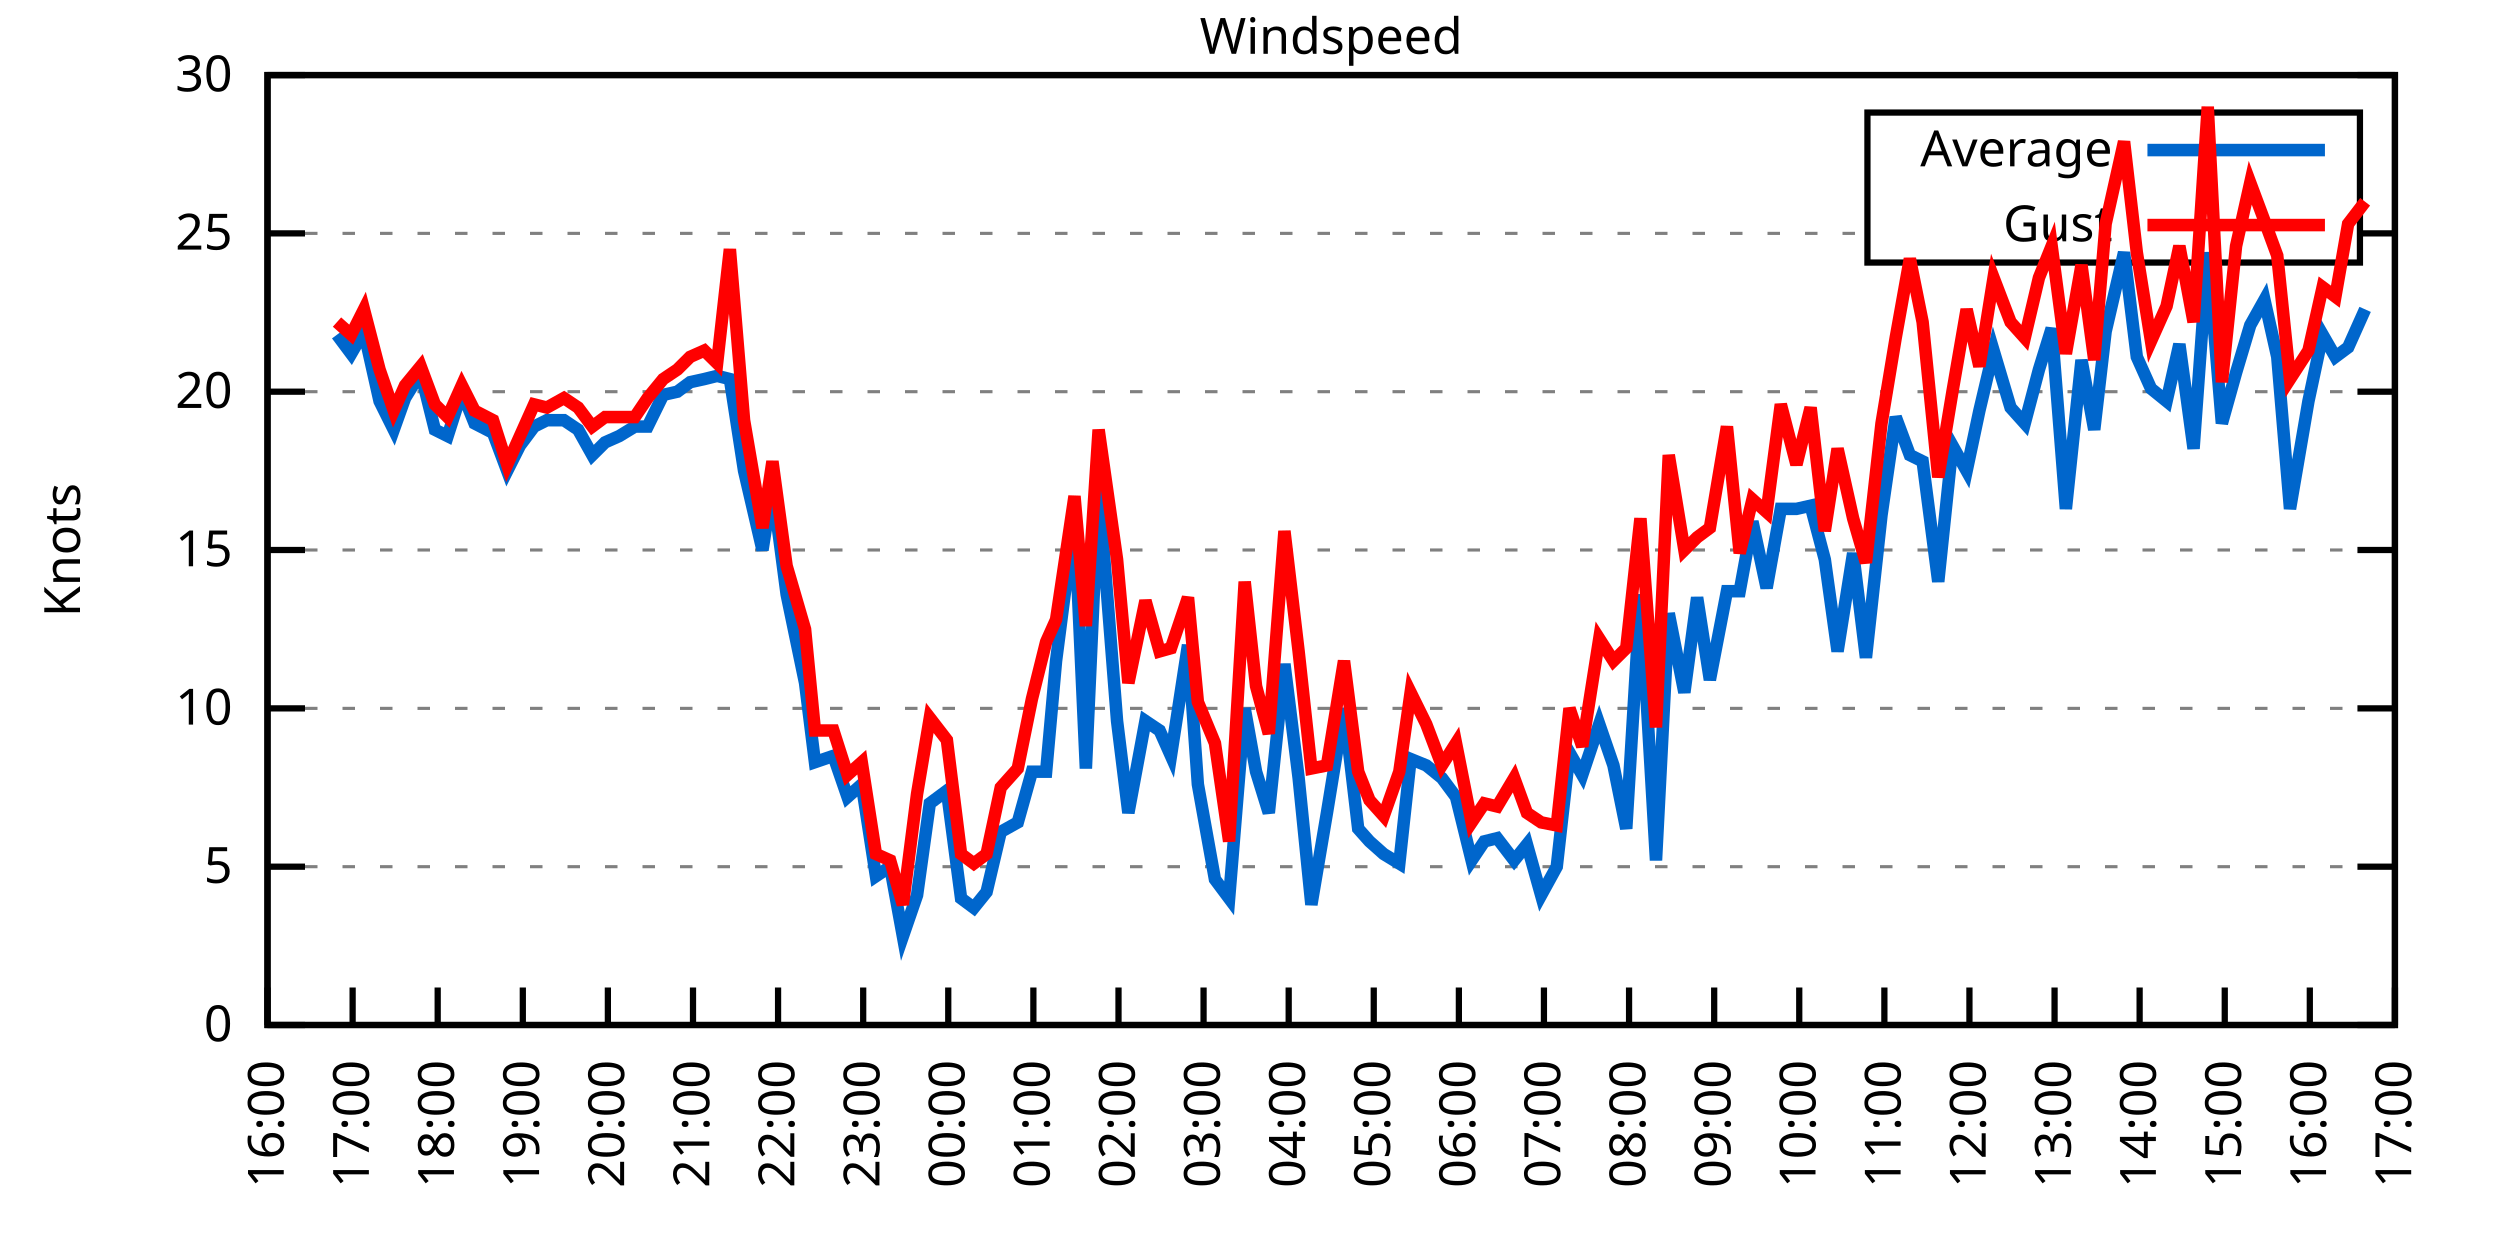
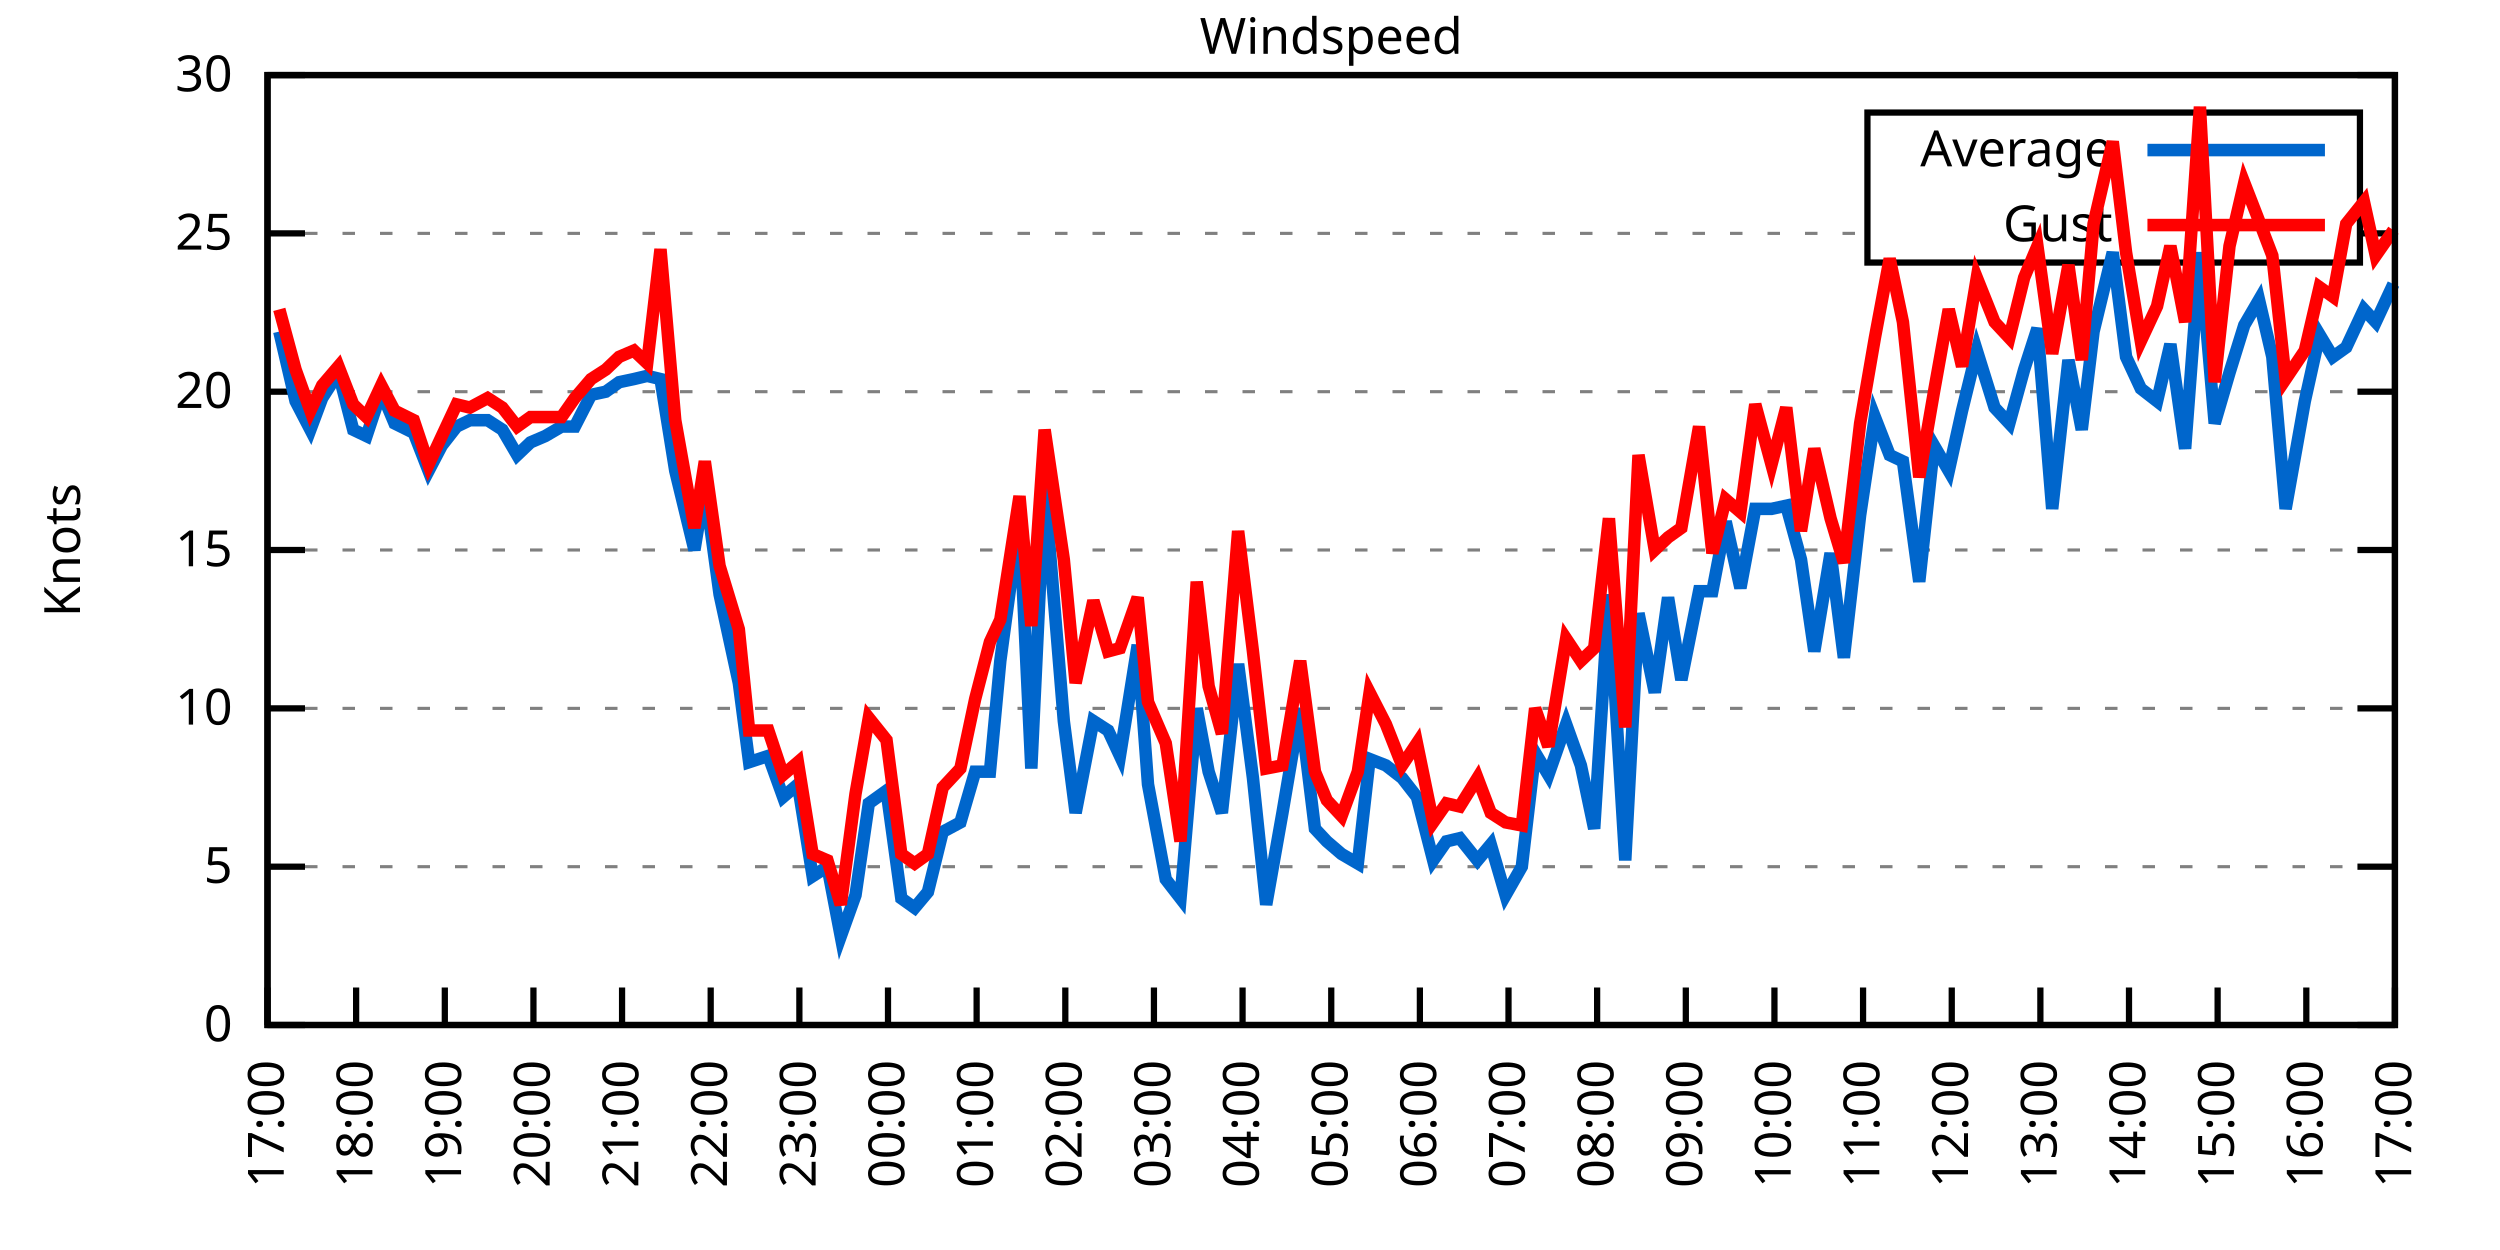
<svg xmlns="http://www.w3.org/2000/svg" xmlns:xlink="http://www.w3.org/1999/xlink" width="400" height="200" viewBox="0 0 400 200">
  <g id="gnuplot_canvas">
    <rect x="0" y="0" width="400" height="200" fill="none" />
    <defs>
      <circle id="gpDot" r="0.5" stroke-width="0.5" stroke="currentColor" />
      <path id="gpPt0" stroke-width="0.333" stroke="currentColor" d="M-1,0 h2 M0,-1 v2" />
      <path id="gpPt1" stroke-width="0.333" stroke="currentColor" d="M-1,-1 L1,1 M1,-1 L-1,1" />
      <path id="gpPt2" stroke-width="0.333" stroke="currentColor" d="M-1,0 L1,0 M0,-1 L0,1 M-1,-1 L1,1 M-1,1 L1,-1" />
      <rect id="gpPt3" stroke-width="0.333" stroke="currentColor" x="-1" y="-1" width="2" height="2" />
      <rect id="gpPt4" stroke-width="0.333" stroke="currentColor" fill="currentColor" x="-1" y="-1" width="2" height="2" />
      <circle id="gpPt5" stroke-width="0.333" stroke="currentColor" cx="0" cy="0" r="1" />
      <use xlink:href="#gpPt5" id="gpPt6" fill="currentColor" stroke="none" />
      <path id="gpPt7" stroke-width="0.333" stroke="currentColor" d="M0,-1.33 L-1.33,0.67 L1.33,0.67 z" />
      <use xlink:href="#gpPt7" id="gpPt8" fill="currentColor" stroke="none" />
      <use xlink:href="#gpPt7" id="gpPt9" stroke="currentColor" transform="rotate(180)" />
      <use xlink:href="#gpPt9" id="gpPt10" fill="currentColor" stroke="none" />
      <use xlink:href="#gpPt3" id="gpPt11" stroke="currentColor" transform="rotate(45)" />
      <use xlink:href="#gpPt11" id="gpPt12" fill="currentColor" stroke="none" />
      <path id="gpPt13" stroke-width="0.333" stroke="currentColor" d="M0,1.330 L1.265,0.411 L0.782,-1.067 L-0.782,-1.076 L-1.265,0.411 z" />
      <use xlink:href="#gpPt13" id="gpPt14" fill="currentColor" stroke="none" />
      <filter id="textbox" filterUnits="objectBoundingBox" x="0" y="0" height="1" width="1">
        <feFlood flood-color="white" flood-opacity="1" result="bgnd" />
        <feComposite in="SourceGraphic" in2="bgnd" operator="atop" />
      </filter>
      <filter id="greybox" filterUnits="objectBoundingBox" x="0" y="0" height="1" width="1">
        <feFlood flood-color="lightgrey" flood-opacity="1" result="grey" />
        <feComposite in="SourceGraphic" in2="grey" operator="atop" />
      </filter>
    </defs>
    <g fill="none" color="white" stroke="currentColor" stroke-width="1.00" stroke-linecap="butt" stroke-linejoin="miter">
</g>
    <g fill="none" color="black" stroke="currentColor" stroke-width="1.00" stroke-linecap="butt" stroke-linejoin="miter">
      <g stroke="none" shape-rendering="crispEdges">
        <polygon fill="rgb(255, 255, 255)" points="42.80,164.00 383.18,164.00 383.18,12.02 42.80,12.02 " />
      </g>
    </g>
    <g fill="none" color="black" stroke="currentColor" stroke-width="1.00" stroke-linecap="butt" stroke-linejoin="miter">
</g>
    <g fill="none" color="black" stroke="black" stroke-width="0.50" stroke-linecap="butt" stroke-linejoin="miter">
</g>
    <g fill="none" color="gray" stroke="currentColor" stroke-width="0.50" stroke-linecap="butt" stroke-linejoin="miter">
      <path stroke="gray" stroke-dasharray="2,4" class="gridline" d="M42.80,164.00 L383.19,164.00  " />
    </g>
    <g fill="none" color="gray" stroke="gray" stroke-width="1.00" stroke-linecap="butt" stroke-linejoin="miter">
</g>
    <g fill="none" color="black" stroke="currentColor" stroke-width="1.00" stroke-linecap="butt" stroke-linejoin="miter">
      <path stroke="black" d="M42.80,164.00 L48.80,164.00 M383.19,164.00 L377.19,164.00  " />
      <g transform="translate(37.20,166.60)" stroke="none" fill="black" font-family="Sans" font-size="8.00" text-anchor="end">
        <text>
          <tspan font-family="Sans"> 0</tspan>
        </text>
      </g>
    </g>
    <g fill="none" color="black" stroke="currentColor" stroke-width="1.00" stroke-linecap="butt" stroke-linejoin="miter">
</g>
    <g fill="none" color="black" stroke="black" stroke-width="0.50" stroke-linecap="butt" stroke-linejoin="miter">
</g>
    <g fill="none" color="gray" stroke="currentColor" stroke-width="0.50" stroke-linecap="butt" stroke-linejoin="miter">
      <path stroke="gray" stroke-dasharray="2,4" class="gridline" d="M42.80,138.67 L383.19,138.67  " />
    </g>
    <g fill="none" color="gray" stroke="gray" stroke-width="1.00" stroke-linecap="butt" stroke-linejoin="miter">
</g>
    <g fill="none" color="black" stroke="currentColor" stroke-width="1.00" stroke-linecap="butt" stroke-linejoin="miter">
      <path stroke="black" d="M42.80,138.67 L48.80,138.67 M383.19,138.67 L377.19,138.67  " />
      <g transform="translate(37.20,141.27)" stroke="none" fill="black" font-family="Sans" font-size="8.00" text-anchor="end">
        <text>
          <tspan font-family="Sans"> 5</tspan>
        </text>
      </g>
    </g>
    <g fill="none" color="black" stroke="currentColor" stroke-width="1.00" stroke-linecap="butt" stroke-linejoin="miter">
</g>
    <g fill="none" color="black" stroke="black" stroke-width="0.50" stroke-linecap="butt" stroke-linejoin="miter">
</g>
    <g fill="none" color="gray" stroke="currentColor" stroke-width="0.50" stroke-linecap="butt" stroke-linejoin="miter">
      <path stroke="gray" stroke-dasharray="2,4" class="gridline" d="M42.80,113.34 L383.19,113.34  " />
    </g>
    <g fill="none" color="gray" stroke="gray" stroke-width="1.00" stroke-linecap="butt" stroke-linejoin="miter">
</g>
    <g fill="none" color="black" stroke="currentColor" stroke-width="1.00" stroke-linecap="butt" stroke-linejoin="miter">
      <path stroke="black" d="M42.80,113.34 L48.80,113.34 M383.19,113.34 L377.19,113.34  " />
      <g transform="translate(37.20,115.94)" stroke="none" fill="black" font-family="Sans" font-size="8.00" text-anchor="end">
        <text>
          <tspan font-family="Sans"> 10</tspan>
        </text>
      </g>
    </g>
    <g fill="none" color="black" stroke="currentColor" stroke-width="1.00" stroke-linecap="butt" stroke-linejoin="miter">
</g>
    <g fill="none" color="black" stroke="black" stroke-width="0.50" stroke-linecap="butt" stroke-linejoin="miter">
</g>
    <g fill="none" color="gray" stroke="currentColor" stroke-width="0.50" stroke-linecap="butt" stroke-linejoin="miter">
      <path stroke="gray" stroke-dasharray="2,4" class="gridline" d="M42.80,88.00 L383.19,88.00  " />
    </g>
    <g fill="none" color="gray" stroke="gray" stroke-width="1.00" stroke-linecap="butt" stroke-linejoin="miter">
</g>
    <g fill="none" color="black" stroke="currentColor" stroke-width="1.00" stroke-linecap="butt" stroke-linejoin="miter">
      <path stroke="black" d="M42.80,88.00 L48.80,88.00 M383.19,88.00 L377.19,88.00  " />
      <g transform="translate(37.20,90.60)" stroke="none" fill="black" font-family="Sans" font-size="8.00" text-anchor="end">
        <text>
          <tspan font-family="Sans"> 15</tspan>
        </text>
      </g>
    </g>
    <g fill="none" color="black" stroke="currentColor" stroke-width="1.00" stroke-linecap="butt" stroke-linejoin="miter">
</g>
    <g fill="none" color="black" stroke="black" stroke-width="0.50" stroke-linecap="butt" stroke-linejoin="miter">
</g>
    <g fill="none" color="gray" stroke="currentColor" stroke-width="0.50" stroke-linecap="butt" stroke-linejoin="miter">
      <path stroke="gray" stroke-dasharray="2,4" class="gridline" d="M42.80,62.67 L383.19,62.67  " />
    </g>
    <g fill="none" color="gray" stroke="gray" stroke-width="1.00" stroke-linecap="butt" stroke-linejoin="miter">
</g>
    <g fill="none" color="black" stroke="currentColor" stroke-width="1.00" stroke-linecap="butt" stroke-linejoin="miter">
      <path stroke="black" d="M42.80,62.67 L48.80,62.67 M383.19,62.67 L377.19,62.67  " />
      <g transform="translate(37.20,65.27)" stroke="none" fill="black" font-family="Sans" font-size="8.00" text-anchor="end">
        <text>
          <tspan font-family="Sans"> 20</tspan>
        </text>
      </g>
    </g>
    <g fill="none" color="black" stroke="currentColor" stroke-width="1.00" stroke-linecap="butt" stroke-linejoin="miter">
</g>
    <g fill="none" color="black" stroke="black" stroke-width="0.50" stroke-linecap="butt" stroke-linejoin="miter">
</g>
    <g fill="none" color="gray" stroke="currentColor" stroke-width="0.50" stroke-linecap="butt" stroke-linejoin="miter">
      <path stroke="gray" stroke-dasharray="2,4" class="gridline" d="M42.80,37.34 L298.79,37.34 M377.59,37.34 L383.19,37.34  " />
    </g>
    <g fill="none" color="gray" stroke="gray" stroke-width="1.00" stroke-linecap="butt" stroke-linejoin="miter">
</g>
    <g fill="none" color="black" stroke="currentColor" stroke-width="1.00" stroke-linecap="butt" stroke-linejoin="miter">
      <path stroke="black" d="M42.80,37.34 L48.80,37.34 M383.19,37.34 L377.19,37.34  " />
      <g transform="translate(37.20,39.94)" stroke="none" fill="black" font-family="Sans" font-size="8.00" text-anchor="end">
        <text>
          <tspan font-family="Sans"> 25</tspan>
        </text>
      </g>
    </g>
    <g fill="none" color="black" stroke="currentColor" stroke-width="1.00" stroke-linecap="butt" stroke-linejoin="miter">
</g>
    <g fill="none" color="black" stroke="black" stroke-width="0.50" stroke-linecap="butt" stroke-linejoin="miter">
</g>
    <g fill="none" color="gray" stroke="currentColor" stroke-width="0.50" stroke-linecap="butt" stroke-linejoin="miter">
      <path stroke="gray" stroke-dasharray="2,4" class="gridline" d="M42.80,12.01 L383.19,12.01  " />
    </g>
    <g fill="none" color="gray" stroke="gray" stroke-width="1.00" stroke-linecap="butt" stroke-linejoin="miter">
</g>
    <g fill="none" color="black" stroke="currentColor" stroke-width="1.00" stroke-linecap="butt" stroke-linejoin="miter">
      <path stroke="black" d="M42.80,12.01 L48.80,12.01 M383.19,12.01 L377.19,12.01  " />
      <g transform="translate(37.20,14.61)" stroke="none" fill="black" font-family="Sans" font-size="8.00" text-anchor="end">
        <text>
          <tspan font-family="Sans"> 30</tspan>
        </text>
      </g>
    </g>
    <g fill="none" color="black" stroke="currentColor" stroke-width="1.00" stroke-linecap="butt" stroke-linejoin="miter">
      <path stroke="black" d="M42.80,164.00 L42.80,158.00  " />
      <g transform="translate(45.40,169.60) rotate(270.00)" stroke="none" fill="black" font-family="Sans" font-size="8.00" text-anchor="end">
        <text>
-           <tspan font-family="Sans">16:00</tspan>
-         </text>
-       </g>
-     </g>
-     <g fill="none" color="black" stroke="currentColor" stroke-width="1.00" stroke-linecap="butt" stroke-linejoin="miter">
-       <path stroke="black" d="M56.42,164.00 L56.42,158.00  " />
-       <g transform="translate(59.02,169.60) rotate(270.00)" stroke="none" fill="black" font-family="Sans" font-size="8.00" text-anchor="end">
-         <text>
          <tspan font-family="Sans">17:00</tspan>
        </text>
      </g>
    </g>
    <g fill="none" color="black" stroke="currentColor" stroke-width="1.00" stroke-linecap="butt" stroke-linejoin="miter">
-       <path stroke="black" d="M70.03,164.00 L70.03,158.00  " />
-       <g transform="translate(72.63,169.60) rotate(270.00)" stroke="none" fill="black" font-family="Sans" font-size="8.00" text-anchor="end">
+       <path stroke="black" d="M56.98,164.00 L56.98,158.00  " />
+       <g transform="translate(59.58,169.60) rotate(270.00)" stroke="none" fill="black" font-family="Sans" font-size="8.00" text-anchor="end">
        <text>
          <tspan font-family="Sans">18:00</tspan>
        </text>
      </g>
    </g>
    <g fill="none" color="black" stroke="currentColor" stroke-width="1.00" stroke-linecap="butt" stroke-linejoin="miter">
-       <path stroke="black" d="M83.65,164.00 L83.65,158.00  " />
-       <g transform="translate(86.25,169.60) rotate(270.00)" stroke="none" fill="black" font-family="Sans" font-size="8.00" text-anchor="end">
+       <path stroke="black" d="M71.17,164.00 L71.17,158.00  " />
+       <g transform="translate(73.77,169.60) rotate(270.00)" stroke="none" fill="black" font-family="Sans" font-size="8.00" text-anchor="end">
        <text>
          <tspan font-family="Sans">19:00</tspan>
        </text>
      </g>
    </g>
    <g fill="none" color="black" stroke="currentColor" stroke-width="1.00" stroke-linecap="butt" stroke-linejoin="miter">
-       <path stroke="black" d="M97.26,164.00 L97.26,158.00  " />
-       <g transform="translate(99.86,169.60) rotate(270.00)" stroke="none" fill="black" font-family="Sans" font-size="8.00" text-anchor="end">
+       <path stroke="black" d="M85.35,164.00 L85.35,158.00  " />
+       <g transform="translate(87.95,169.60) rotate(270.00)" stroke="none" fill="black" font-family="Sans" font-size="8.00" text-anchor="end">
        <text>
          <tspan font-family="Sans">20:00</tspan>
        </text>
      </g>
    </g>
    <g fill="none" color="black" stroke="currentColor" stroke-width="1.00" stroke-linecap="butt" stroke-linejoin="miter">
-       <path stroke="black" d="M110.88,164.00 L110.88,158.00  " />
-       <g transform="translate(113.48,169.60) rotate(270.00)" stroke="none" fill="black" font-family="Sans" font-size="8.00" text-anchor="end">
+       <path stroke="black" d="M99.53,164.00 L99.53,158.00  " />
+       <g transform="translate(102.13,169.60) rotate(270.00)" stroke="none" fill="black" font-family="Sans" font-size="8.00" text-anchor="end">
        <text>
          <tspan font-family="Sans">21:00</tspan>
        </text>
      </g>
    </g>
    <g fill="none" color="black" stroke="currentColor" stroke-width="1.00" stroke-linecap="butt" stroke-linejoin="miter">
-       <path stroke="black" d="M124.49,164.00 L124.49,158.00  " />
-       <g transform="translate(127.09,169.60) rotate(270.00)" stroke="none" fill="black" font-family="Sans" font-size="8.00" text-anchor="end">
+       <path stroke="black" d="M113.71,164.00 L113.71,158.00  " />
+       <g transform="translate(116.31,169.60) rotate(270.00)" stroke="none" fill="black" font-family="Sans" font-size="8.00" text-anchor="end">
        <text>
          <tspan font-family="Sans">22:00</tspan>
        </text>
      </g>
    </g>
    <g fill="none" color="black" stroke="currentColor" stroke-width="1.00" stroke-linecap="butt" stroke-linejoin="miter">
-       <path stroke="black" d="M138.11,164.00 L138.11,158.00  " />
-       <g transform="translate(140.71,169.60) rotate(270.00)" stroke="none" fill="black" font-family="Sans" font-size="8.00" text-anchor="end">
+       <path stroke="black" d="M127.90,164.00 L127.90,158.00  " />
+       <g transform="translate(130.50,169.60) rotate(270.00)" stroke="none" fill="black" font-family="Sans" font-size="8.00" text-anchor="end">
        <text>
          <tspan font-family="Sans">23:00</tspan>
        </text>
      </g>
    </g>
    <g fill="none" color="black" stroke="currentColor" stroke-width="1.00" stroke-linecap="butt" stroke-linejoin="miter">
-       <path stroke="black" d="M151.72,164.00 L151.72,158.00  " />
-       <g transform="translate(154.32,169.60) rotate(270.00)" stroke="none" fill="black" font-family="Sans" font-size="8.00" text-anchor="end">
+       <path stroke="black" d="M142.08,164.00 L142.08,158.00  " />
+       <g transform="translate(144.68,169.60) rotate(270.00)" stroke="none" fill="black" font-family="Sans" font-size="8.00" text-anchor="end">
        <text>
          <tspan font-family="Sans">00:00</tspan>
        </text>
      </g>
    </g>
    <g fill="none" color="black" stroke="currentColor" stroke-width="1.00" stroke-linecap="butt" stroke-linejoin="miter">
-       <path stroke="black" d="M165.34,164.00 L165.34,158.00  " />
-       <g transform="translate(167.94,169.60) rotate(270.00)" stroke="none" fill="black" font-family="Sans" font-size="8.00" text-anchor="end">
+       <path stroke="black" d="M156.26,164.00 L156.26,158.00  " />
+       <g transform="translate(158.86,169.60) rotate(270.00)" stroke="none" fill="black" font-family="Sans" font-size="8.00" text-anchor="end">
        <text>
          <tspan font-family="Sans">01:00</tspan>
        </text>
      </g>
    </g>
    <g fill="none" color="black" stroke="currentColor" stroke-width="1.00" stroke-linecap="butt" stroke-linejoin="miter">
-       <path stroke="black" d="M178.96,164.00 L178.96,158.00  " />
-       <g transform="translate(181.56,169.60) rotate(270.00)" stroke="none" fill="black" font-family="Sans" font-size="8.00" text-anchor="end">
+       <path stroke="black" d="M170.45,164.00 L170.45,158.00  " />
+       <g transform="translate(173.05,169.60) rotate(270.00)" stroke="none" fill="black" font-family="Sans" font-size="8.00" text-anchor="end">
        <text>
          <tspan font-family="Sans">02:00</tspan>
        </text>
      </g>
    </g>
    <g fill="none" color="black" stroke="currentColor" stroke-width="1.00" stroke-linecap="butt" stroke-linejoin="miter">
-       <path stroke="black" d="M192.57,164.00 L192.57,158.00  " />
-       <g transform="translate(195.17,169.60) rotate(270.00)" stroke="none" fill="black" font-family="Sans" font-size="8.00" text-anchor="end">
+       <path stroke="black" d="M184.63,164.00 L184.63,158.00  " />
+       <g transform="translate(187.23,169.60) rotate(270.00)" stroke="none" fill="black" font-family="Sans" font-size="8.00" text-anchor="end">
        <text>
          <tspan font-family="Sans">03:00</tspan>
        </text>
      </g>
    </g>
    <g fill="none" color="black" stroke="currentColor" stroke-width="1.00" stroke-linecap="butt" stroke-linejoin="miter">
-       <path stroke="black" d="M206.19,164.00 L206.19,158.00  " />
-       <g transform="translate(208.79,169.60) rotate(270.00)" stroke="none" fill="black" font-family="Sans" font-size="8.00" text-anchor="end">
+       <path stroke="black" d="M198.81,164.00 L198.81,158.00  " />
+       <g transform="translate(201.41,169.60) rotate(270.00)" stroke="none" fill="black" font-family="Sans" font-size="8.00" text-anchor="end">
        <text>
          <tspan font-family="Sans">04:00</tspan>
        </text>
      </g>
    </g>
    <g fill="none" color="black" stroke="currentColor" stroke-width="1.00" stroke-linecap="butt" stroke-linejoin="miter">
-       <path stroke="black" d="M219.80,164.00 L219.80,158.00  " />
-       <g transform="translate(222.40,169.60) rotate(270.00)" stroke="none" fill="black" font-family="Sans" font-size="8.00" text-anchor="end">
+       <path stroke="black" d="M213.00,164.00 L213.00,158.00  " />
+       <g transform="translate(215.60,169.60) rotate(270.00)" stroke="none" fill="black" font-family="Sans" font-size="8.00" text-anchor="end">
        <text>
          <tspan font-family="Sans">05:00</tspan>
        </text>
      </g>
    </g>
    <g fill="none" color="black" stroke="currentColor" stroke-width="1.00" stroke-linecap="butt" stroke-linejoin="miter">
-       <path stroke="black" d="M233.42,164.00 L233.42,158.00  " />
-       <g transform="translate(236.02,169.60) rotate(270.00)" stroke="none" fill="black" font-family="Sans" font-size="8.00" text-anchor="end">
+       <path stroke="black" d="M227.18,164.00 L227.18,158.00  " />
+       <g transform="translate(229.78,169.60) rotate(270.00)" stroke="none" fill="black" font-family="Sans" font-size="8.00" text-anchor="end">
        <text>
          <tspan font-family="Sans">06:00</tspan>
        </text>
      </g>
    </g>
    <g fill="none" color="black" stroke="currentColor" stroke-width="1.00" stroke-linecap="butt" stroke-linejoin="miter">
-       <path stroke="black" d="M247.03,164.00 L247.03,158.00  " />
-       <g transform="translate(249.63,169.60) rotate(270.00)" stroke="none" fill="black" font-family="Sans" font-size="8.00" text-anchor="end">
+       <path stroke="black" d="M241.36,164.00 L241.36,158.00  " />
+       <g transform="translate(243.96,169.60) rotate(270.00)" stroke="none" fill="black" font-family="Sans" font-size="8.00" text-anchor="end">
        <text>
          <tspan font-family="Sans">07:00</tspan>
        </text>
      </g>
    </g>
    <g fill="none" color="black" stroke="currentColor" stroke-width="1.00" stroke-linecap="butt" stroke-linejoin="miter">
-       <path stroke="black" d="M260.65,164.00 L260.65,158.00  " />
-       <g transform="translate(263.25,169.60) rotate(270.00)" stroke="none" fill="black" font-family="Sans" font-size="8.00" text-anchor="end">
+       <path stroke="black" d="M255.54,164.00 L255.54,158.00  " />
+       <g transform="translate(258.14,169.60) rotate(270.00)" stroke="none" fill="black" font-family="Sans" font-size="8.00" text-anchor="end">
        <text>
          <tspan font-family="Sans">08:00</tspan>
        </text>
      </g>
    </g>
    <g fill="none" color="black" stroke="currentColor" stroke-width="1.00" stroke-linecap="butt" stroke-linejoin="miter">
-       <path stroke="black" d="M274.27,164.00 L274.27,158.00  " />
-       <g transform="translate(276.87,169.60) rotate(270.00)" stroke="none" fill="black" font-family="Sans" font-size="8.00" text-anchor="end">
+       <path stroke="black" d="M269.73,164.00 L269.73,158.00  " />
+       <g transform="translate(272.33,169.60) rotate(270.00)" stroke="none" fill="black" font-family="Sans" font-size="8.00" text-anchor="end">
        <text>
          <tspan font-family="Sans">09:00</tspan>
        </text>
      </g>
    </g>
    <g fill="none" color="black" stroke="currentColor" stroke-width="1.00" stroke-linecap="butt" stroke-linejoin="miter">
-       <path stroke="black" d="M287.88,164.00 L287.88,158.00  " />
-       <g transform="translate(290.48,169.60) rotate(270.00)" stroke="none" fill="black" font-family="Sans" font-size="8.00" text-anchor="end">
+       <path stroke="black" d="M283.91,164.00 L283.91,158.00  " />
+       <g transform="translate(286.51,169.60) rotate(270.00)" stroke="none" fill="black" font-family="Sans" font-size="8.00" text-anchor="end">
        <text>
          <tspan font-family="Sans">10:00</tspan>
        </text>
      </g>
    </g>
    <g fill="none" color="black" stroke="currentColor" stroke-width="1.00" stroke-linecap="butt" stroke-linejoin="miter">
-       <path stroke="black" d="M301.50,164.00 L301.50,158.00  " />
-       <g transform="translate(304.10,169.60) rotate(270.00)" stroke="none" fill="black" font-family="Sans" font-size="8.00" text-anchor="end">
+       <path stroke="black" d="M298.09,164.00 L298.09,158.00  " />
+       <g transform="translate(300.69,169.60) rotate(270.00)" stroke="none" fill="black" font-family="Sans" font-size="8.00" text-anchor="end">
        <text>
          <tspan font-family="Sans">11:00</tspan>
        </text>
      </g>
    </g>
    <g fill="none" color="black" stroke="currentColor" stroke-width="1.00" stroke-linecap="butt" stroke-linejoin="miter">
-       <path stroke="black" d="M315.11,164.00 L315.11,158.00  " />
-       <g transform="translate(317.71,169.60) rotate(270.00)" stroke="none" fill="black" font-family="Sans" font-size="8.00" text-anchor="end">
+       <path stroke="black" d="M312.28,164.00 L312.28,158.00  " />
+       <g transform="translate(314.88,169.60) rotate(270.00)" stroke="none" fill="black" font-family="Sans" font-size="8.00" text-anchor="end">
        <text>
          <tspan font-family="Sans">12:00</tspan>
        </text>
      </g>
    </g>
    <g fill="none" color="black" stroke="currentColor" stroke-width="1.00" stroke-linecap="butt" stroke-linejoin="miter">
-       <path stroke="black" d="M328.73,164.00 L328.73,158.00  " />
-       <g transform="translate(331.33,169.60) rotate(270.00)" stroke="none" fill="black" font-family="Sans" font-size="8.00" text-anchor="end">
+       <path stroke="black" d="M326.46,164.00 L326.46,158.00  " />
+       <g transform="translate(329.06,169.60) rotate(270.00)" stroke="none" fill="black" font-family="Sans" font-size="8.00" text-anchor="end">
        <text>
          <tspan font-family="Sans">13:00</tspan>
        </text>
      </g>
    </g>
    <g fill="none" color="black" stroke="currentColor" stroke-width="1.00" stroke-linecap="butt" stroke-linejoin="miter">
-       <path stroke="black" d="M342.34,164.00 L342.34,158.00  " />
-       <g transform="translate(344.94,169.60) rotate(270.00)" stroke="none" fill="black" font-family="Sans" font-size="8.00" text-anchor="end">
+       <path stroke="black" d="M340.64,164.00 L340.64,158.00  " />
+       <g transform="translate(343.24,169.60) rotate(270.00)" stroke="none" fill="black" font-family="Sans" font-size="8.00" text-anchor="end">
        <text>
          <tspan font-family="Sans">14:00</tspan>
        </text>
      </g>
    </g>
    <g fill="none" color="black" stroke="currentColor" stroke-width="1.00" stroke-linecap="butt" stroke-linejoin="miter">
-       <path stroke="black" d="M355.96,164.00 L355.96,158.00  " />
-       <g transform="translate(358.56,169.60) rotate(270.00)" stroke="none" fill="black" font-family="Sans" font-size="8.00" text-anchor="end">
+       <path stroke="black" d="M354.82,164.00 L354.82,158.00  " />
+       <g transform="translate(357.42,169.60) rotate(270.00)" stroke="none" fill="black" font-family="Sans" font-size="8.00" text-anchor="end">
        <text>
          <tspan font-family="Sans">15:00</tspan>
        </text>
      </g>
    </g>
    <g fill="none" color="black" stroke="currentColor" stroke-width="1.00" stroke-linecap="butt" stroke-linejoin="miter">
-       <path stroke="black" d="M369.57,164.00 L369.57,158.00  " />
-       <g transform="translate(372.17,169.60) rotate(270.00)" stroke="none" fill="black" font-family="Sans" font-size="8.00" text-anchor="end">
+       <path stroke="black" d="M369.01,164.00 L369.01,158.00  " />
+       <g transform="translate(371.61,169.60) rotate(270.00)" stroke="none" fill="black" font-family="Sans" font-size="8.00" text-anchor="end">
        <text>
          <tspan font-family="Sans">16:00</tspan>
        </text>
      </g>
    </g>
    <g fill="none" color="black" stroke="currentColor" stroke-width="1.00" stroke-linecap="butt" stroke-linejoin="miter">
      <path stroke="black" d="M383.19,164.00 L383.19,158.00  " />
      <g transform="translate(385.79,169.60) rotate(270.00)" stroke="none" fill="black" font-family="Sans" font-size="8.00" text-anchor="end">
        <text>
          <tspan font-family="Sans">17:00</tspan>
        </text>
      </g>
    </g>
    <g fill="none" color="black" stroke="currentColor" stroke-width="1.00" stroke-linecap="butt" stroke-linejoin="miter">
</g>
    <g fill="none" color="black" stroke="currentColor" stroke-width="1.00" stroke-linecap="butt" stroke-linejoin="miter">
      <path stroke="black" d="M42.80,12.01 L42.80,164.00 L383.19,164.00 L383.19,12.01 L42.80,12.01 Z  " />
    </g>
    <g fill="none" color="black" stroke="currentColor" stroke-width="1.00" stroke-linecap="butt" stroke-linejoin="miter">
</g>
    <g fill="none" color="black" stroke="currentColor" stroke-width="1.00" stroke-linecap="butt" stroke-linejoin="miter">
      <path stroke="black" d="M298.79,42.01 L298.79,18.01 L377.59,18.01 L377.59,42.01 L298.79,42.01 Z  " />
    </g>
    <g id="Windspeed_plot_1">
      <g fill="none" color="white" stroke="black" stroke-width="2.00" stroke-linecap="butt" stroke-linejoin="miter">
</g>
      <g fill="none" color="black" stroke="currentColor" stroke-width="2.00" stroke-linecap="butt" stroke-linejoin="miter">
        <g transform="translate(337.99,26.61)" stroke="none" fill="black" font-family="Sans" font-size="8.00" text-anchor="end">
          <text>
            <tspan font-family="Sans">Average</tspan>
          </text>
        </g>
      </g>
      <g fill="none" color="black" stroke="currentColor" stroke-width="2.00" stroke-linecap="butt" stroke-linejoin="miter">
-         <path stroke="rgb(  0, 102, 204)" d="M343.59,24.01 L371.99,24.01 M53.92,53.55 L56.19,56.59 L58.23,53.05 L60.73,64.19 L63.00,68.75 L64.81,63.69   L67.31,59.63 L69.58,68.75 L71.62,69.77 L73.89,62.67 L75.93,67.74 L78.88,69.26 L81.15,75.34 L83.19,71.29   L85.46,68.25 L87.50,67.23 L90.23,67.23 L92.50,68.75 L94.77,72.81 L96.81,70.78 L99.08,69.77 L101.57,68.25   L103.62,68.25 L106.11,63.18 L108.38,62.67 L110.42,61.15 L112.69,60.65 L114.74,60.14 L116.78,60.65 L119.05,75.34   L122.00,88.00 L123.59,77.87 L125.86,95.10 L128.81,109.28 L130.39,121.95 L133.34,120.94 L135.61,127.52 L137.88,125.50   L140.15,140.19 L142.42,138.67 L144.46,149.81 L146.73,143.23 L148.77,128.54 L151.50,126.51 L153.77,143.73 L155.81,145.25   L157.85,142.72 L160.12,133.10 L162.84,131.58 L165.11,123.47 L167.38,123.47 L168.97,105.74 L171.92,82.94 L173.74,122.96   L175.78,77.87 L178.73,115.36 L180.54,130.06 L183.27,115.36 L185.54,116.88 L187.35,120.94 L190.08,103.20 L191.66,125.50   L194.39,140.69 L196.66,143.73 L199.15,113.34 L200.97,123.47 L203.01,130.06 L205.51,106.24 L207.78,124.48 L209.82,144.75   L212.31,130.06 L215.04,113.34 L217.31,132.59 L219.12,134.62 L221.39,136.64 L223.89,138.16 L225.70,121.44 L228.20,122.46   L230.70,124.48 L232.96,127.52 L235.46,137.66 L237.50,134.62 L239.55,134.11 L242.27,137.66 L244.31,135.12 L246.58,143.23   L249.08,138.67 L251.12,120.43 L253.16,123.98 L255.88,115.87 L258.15,122.46 L260.20,132.59 L262.47,95.10 L264.96,137.66   L267.00,98.14 L269.50,110.80 L271.54,95.60 L273.58,108.78 L276.31,94.59 L278.35,94.59 L280.39,83.45 L282.66,94.08   L284.93,81.42 L287.43,81.42 L289.70,80.91 L291.97,89.52 L294.01,104.22 L296.50,88.51 L298.55,105.23 L301.04,82.43   L303.31,66.73 L305.58,72.81 L307.62,73.82 L310.12,93.07 L312.39,71.29 L314.66,75.34 L316.70,65.71 L318.97,56.09   L321.69,65.21 L323.96,67.74 L326.23,59.13 L328.27,52.54 L330.54,81.42 L333.04,57.61 L335.08,68.75 L336.90,53.05   L339.85,40.38 L341.89,57.10 L344.16,62.17 L346.65,64.19 L348.70,55.07 L350.97,71.79 L353.24,40.38 L355.50,67.74   L357.77,59.63 L360.04,52.03 L362.31,47.98 L364.36,57.10 L366.40,81.42 L369.35,64.19 L371.62,53.55 L373.66,57.10   L375.70,55.58 L378.42,49.50  " />
+         <path stroke="rgb(  0, 102, 204)" d="M343.59,24.01 L371.99,24.01 M44.69,53.05 L47.29,64.19 L49.66,68.75 L51.55,63.69 L54.15,59.63 L56.51,68.75   L58.64,69.77 L61.00,62.67 L63.13,67.74 L66.20,69.26 L68.57,75.34 L70.69,71.29 L73.06,68.25 L75.18,67.23   L78.02,67.23 L80.38,68.75 L82.75,72.81 L84.88,70.78 L87.24,69.77 L89.84,68.25 L91.97,68.25 L94.57,63.18   L96.93,62.67 L99.06,61.15 L101.42,60.65 L103.55,60.14 L105.68,60.65 L108.04,75.34 L111.11,88.00 L112.77,77.87   L115.13,95.10 L118.21,109.28 L119.86,121.95 L122.93,120.94 L125.30,127.52 L127.66,125.50 L130.02,140.19 L132.39,138.67   L134.52,149.81 L136.88,143.23 L139.01,128.54 L141.84,126.51 L144.21,143.73 L146.34,145.25 L148.46,142.72 L150.83,133.10   L153.66,131.58 L156.03,123.47 L158.39,123.47 L160.05,105.74 L163.12,82.94 L165.01,122.96 L167.14,77.87 L170.21,115.36   L172.10,130.06 L174.94,115.36 L177.30,116.88 L179.19,120.94 L182.03,103.20 L183.68,125.50 L186.52,140.69 L188.88,143.73   L191.48,113.34 L193.38,123.47 L195.50,130.06 L198.10,106.24 L200.47,124.48 L202.59,144.75 L205.19,130.06 L208.03,113.34   L210.39,132.59 L212.29,134.62 L214.65,136.64 L217.25,138.16 L219.14,121.44 L221.74,122.46 L224.34,124.48 L226.71,127.52   L229.31,137.66 L231.43,134.62 L233.56,134.11 L236.40,137.66 L238.52,135.12 L240.89,143.23 L243.49,138.67 L245.62,120.43   L247.74,123.98 L250.58,115.87 L252.94,122.46 L255.07,132.59 L257.43,95.10 L260.04,137.66 L262.16,98.14 L264.76,110.80   L266.89,95.60 L269.02,108.78 L271.85,94.59 L273.98,94.59 L276.11,83.45 L278.47,94.08 L280.84,81.42 L283.44,81.42   L285.80,80.91 L288.16,89.52 L290.29,104.22 L292.89,88.51 L295.02,105.23 L297.62,82.43 L299.98,66.73 L302.35,72.81   L304.47,73.82 L307.08,93.07 L309.44,71.29 L311.80,75.34 L313.93,65.71 L316.29,56.09 L319.13,65.21 L321.49,67.74   L323.86,59.13 L325.99,52.54 L328.35,81.42 L330.95,57.61 L333.08,68.75 L334.97,53.05 L338.04,40.38 L340.17,57.10   L342.53,62.17 L345.13,64.19 L347.26,55.07 L349.62,71.79 L351.99,40.38 L354.35,67.74 L356.72,59.63 L359.08,52.03   L361.44,47.98 L363.57,57.10 L365.70,81.42 L368.77,64.19 L371.13,53.55 L373.26,57.10 L375.39,55.58 L378.23,49.50   L380.12,51.53 L382.95,45.45  " />
      </g>
    </g>
    <g id="Windspeed_plot_2">
      <g fill="none" color="black" stroke="currentColor" stroke-width="2.00" stroke-linecap="butt" stroke-linejoin="miter">
        <g transform="translate(337.99,38.61)" stroke="none" fill="black" font-family="Sans" font-size="8.00" text-anchor="end">
          <text>
            <tspan font-family="Sans">Gust</tspan>
          </text>
        </g>
      </g>
      <g fill="none" color="black" stroke="currentColor" stroke-width="2.00" stroke-linecap="butt" stroke-linejoin="miter">
-         <path stroke="rgb(255,   0,   0)" d="M343.59,36.01 L371.99,36.01 M53.92,51.53 L56.19,53.55 L58.23,49.50 L60.73,59.13 L63.00,65.71 L64.81,61.66   L67.31,58.62 L69.58,64.70 L71.62,66.73 L73.89,61.66 L75.93,65.71 L78.88,67.23 L81.15,74.33 L83.19,69.77   L85.46,64.70 L87.50,65.21 L90.23,63.69 L92.50,65.21 L94.77,68.25 L96.81,66.73 L99.08,66.73 L101.57,66.73   L103.62,63.69 L106.11,60.65 L108.38,59.13 L110.42,57.10 L112.69,56.09 L114.74,58.11 L116.78,39.87 L119.05,67.23   L122.00,84.46 L123.59,73.82 L125.86,90.54 L128.81,100.67 L130.39,116.88 L133.34,116.88 L135.61,123.98 L137.88,121.95   L140.15,136.64 L142.42,137.66 L144.46,144.75 L146.73,127.02 L148.77,114.86 L151.50,118.40 L153.77,136.64 L155.81,138.16   L157.85,136.64 L160.12,126.00 L162.84,122.96 L165.11,111.82 L167.38,102.70 L168.97,99.15 L171.92,79.39 L173.74,100.16   L175.78,68.75 L178.73,89.52 L180.54,109.28 L183.27,96.11 L185.54,104.22 L187.35,103.71 L190.08,95.60 L191.66,112.32   L194.39,118.91 L196.66,134.62 L199.15,93.07 L200.97,109.79 L203.01,117.39 L205.51,84.97 L207.78,104.22 L209.82,122.96   L212.31,122.46 L215.04,105.74 L217.31,123.47 L219.12,128.03 L221.39,130.56 L223.89,123.47 L225.70,110.80 L228.20,115.87   L230.70,122.46 L232.96,118.91 L235.46,131.58 L237.50,128.54 L239.55,129.04 L242.27,124.48 L244.31,130.06 L246.58,131.58   L249.08,132.08 L251.12,113.34 L253.16,119.42 L255.88,102.19 L258.15,105.74 L260.20,103.71 L262.47,82.94 L264.96,116.38   L267.00,72.81 L269.50,88.00 L271.54,85.98 L273.58,84.46 L276.31,68.25 L278.35,88.51 L280.39,79.90 L282.66,81.93   L284.93,64.70 L287.43,74.33 L289.70,65.21 L291.97,84.97 L294.01,71.79 L296.50,82.94 L298.55,90.03 L301.04,67.74   L303.31,54.06 L305.58,41.39 L307.62,51.53 L310.12,76.35 L312.39,62.67 L314.66,49.50 L316.70,58.62 L318.97,44.43   L321.69,51.53 L323.96,54.06 L326.23,44.43 L328.27,39.37 L330.54,56.59 L333.04,42.41 L335.08,57.61 L336.90,35.82   L339.85,22.65 L341.89,40.38 L344.16,54.57 L346.65,48.99 L348.70,39.37 L350.97,51.53 L353.24,17.08 L355.50,61.15   L357.77,39.37 L360.04,29.24 L362.31,35.32 L364.36,40.89 L366.40,60.65 L369.35,56.09 L371.62,45.95 L373.66,47.47   L375.70,35.82 L378.42,32.28  " />
+         <path stroke="rgb(255,   0,   0)" d="M343.59,36.01 L371.99,36.01 M44.69,49.50 L47.29,59.13 L49.66,65.71 L51.55,61.66 L54.15,58.62 L56.51,64.70   L58.64,66.73 L61.00,61.66 L63.13,65.71 L66.20,67.23 L68.57,74.33 L70.69,69.77 L73.06,64.70 L75.18,65.21   L78.02,63.69 L80.38,65.21 L82.75,68.25 L84.88,66.73 L87.24,66.73 L89.84,66.73 L91.97,63.69 L94.57,60.65   L96.93,59.13 L99.06,57.10 L101.42,56.09 L103.55,58.11 L105.68,39.87 L108.04,67.23 L111.11,84.46 L112.77,73.82   L115.13,90.54 L118.21,100.67 L119.86,116.88 L122.93,116.88 L125.30,123.98 L127.66,121.95 L130.02,136.64 L132.39,137.66   L134.52,144.75 L136.88,127.02 L139.01,114.86 L141.84,118.40 L144.21,136.64 L146.34,138.16 L148.46,136.64 L150.83,126.00   L153.66,122.96 L156.03,111.82 L158.39,102.70 L160.05,99.15 L163.12,79.39 L165.01,100.16 L167.14,68.75 L170.21,89.52   L172.10,109.28 L174.94,96.11 L177.30,104.22 L179.19,103.71 L182.03,95.60 L183.68,112.32 L186.52,118.91 L188.88,134.62   L191.48,93.07 L193.38,109.79 L195.50,117.39 L198.10,84.97 L200.47,104.22 L202.59,122.96 L205.19,122.46 L208.03,105.74   L210.39,123.47 L212.29,128.03 L214.65,130.56 L217.25,123.47 L219.14,110.80 L221.74,115.87 L224.34,122.46 L226.71,118.91   L229.31,131.58 L231.43,128.54 L233.56,129.04 L236.40,124.48 L238.52,130.06 L240.89,131.58 L243.49,132.08 L245.62,113.34   L247.74,119.42 L250.58,102.19 L252.94,105.74 L255.07,103.71 L257.43,82.94 L260.04,116.38 L262.16,72.81 L264.76,88.00   L266.89,85.98 L269.02,84.46 L271.85,68.25 L273.98,88.51 L276.11,79.90 L278.47,81.93 L280.84,64.70 L283.44,74.33   L285.80,65.21 L288.16,84.97 L290.29,71.79 L292.89,82.94 L295.02,90.03 L297.62,67.74 L299.98,54.06 L302.35,41.39   L304.47,51.53 L307.08,76.35 L309.44,62.67 L311.80,49.50 L313.93,58.62 L316.29,44.43 L319.13,51.53 L321.49,54.06   L323.86,44.43 L325.99,39.37 L328.35,56.59 L330.95,42.41 L333.08,57.61 L334.97,35.82 L338.04,22.65 L340.17,40.38   L342.53,54.57 L345.13,48.99 L347.26,39.37 L349.62,51.53 L351.99,17.08 L354.35,61.15 L356.72,39.37 L359.08,29.24   L361.44,35.32 L363.57,40.89 L365.70,60.65 L368.77,56.09 L371.13,45.95 L373.26,47.47 L375.39,35.82 L378.23,32.28   L380.12,40.89 L382.95,36.84  " />
      </g>
    </g>
    <g fill="none" color="black" stroke="currentColor" stroke-width="2.00" stroke-linecap="butt" stroke-linejoin="miter">
</g>
    <g fill="none" color="black" stroke="black" stroke-width="1.00" stroke-linecap="butt" stroke-linejoin="miter">
</g>
    <g fill="none" color="black" stroke="currentColor" stroke-width="1.00" stroke-linecap="butt" stroke-linejoin="miter">
      <path stroke="black" d="M42.80,12.01 L42.80,164.00 L383.19,164.00 L383.19,12.01 L42.80,12.01 Z  " />
      <g transform="translate(12.80,88.01) rotate(270.00)" stroke="none" fill="black" font-family="Sans" font-size="8.00" text-anchor="middle">
        <text>
          <tspan font-family="Sans">Knots</tspan>
        </text>
      </g>
    </g>
    <g fill="none" color="black" stroke="currentColor" stroke-width="1.00" stroke-linecap="butt" stroke-linejoin="miter">
</g>
    <g fill="none" color="black" stroke="currentColor" stroke-width="1.00" stroke-linecap="butt" stroke-linejoin="miter">
      <g transform="translate(212.99,8.61)" stroke="none" fill="black" font-family="Sans" font-size="8.00" text-anchor="middle">
        <text>
          <tspan font-family="Sans">Windspeed</tspan>
        </text>
      </g>
    </g>
    <g fill="none" color="black" stroke="currentColor" stroke-width="1.00" stroke-linecap="butt" stroke-linejoin="miter">
</g>
  </g>
</svg>
